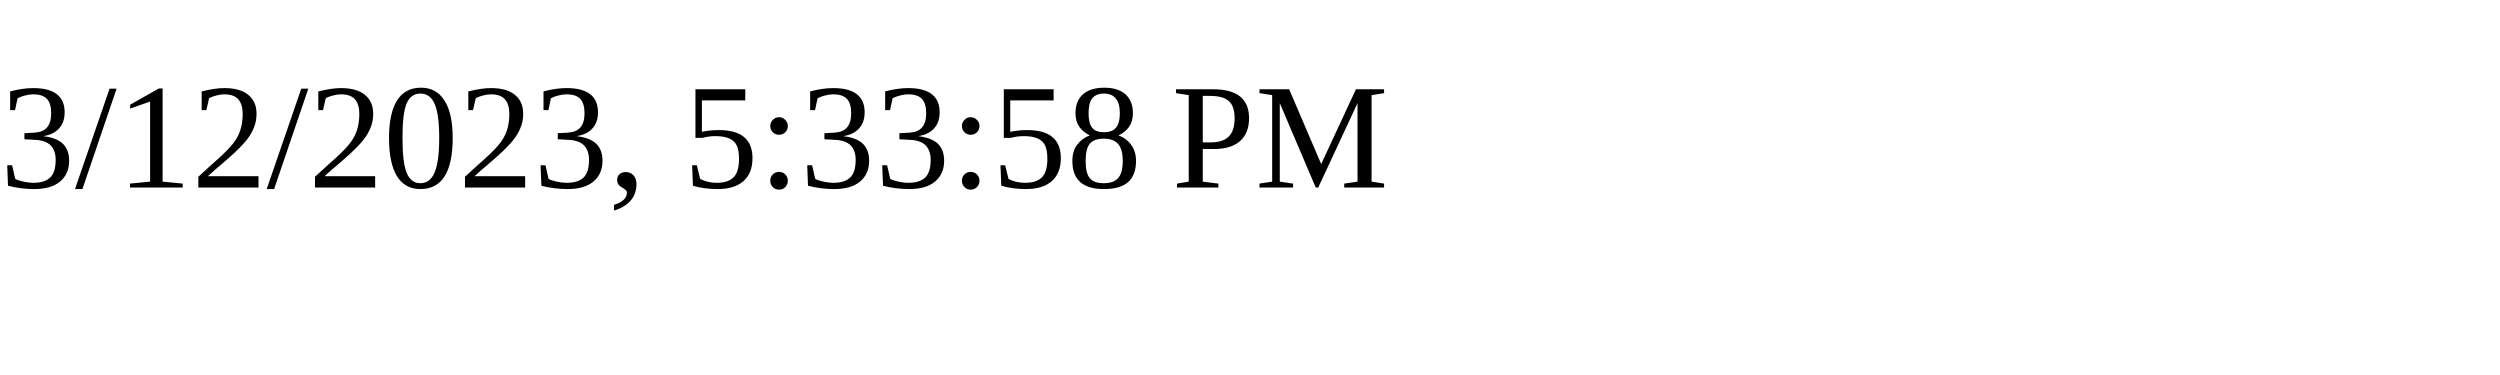
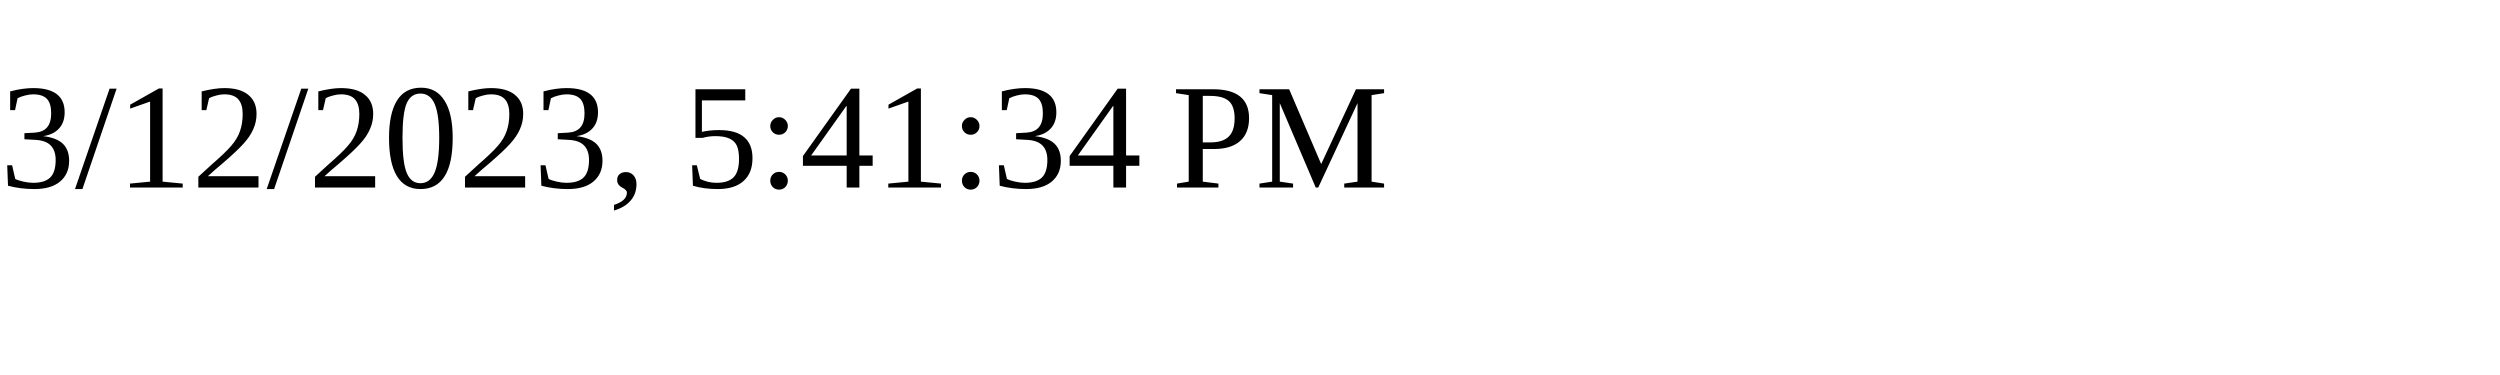
<svg xmlns="http://www.w3.org/2000/svg" height="30" width="200">
-   <text x="0" y="15">3/12/2023, 5:33:58 PM</text>
+   <text x="0" y="15">3/12/2023, 5:41:34 PM</text>
</svg>
